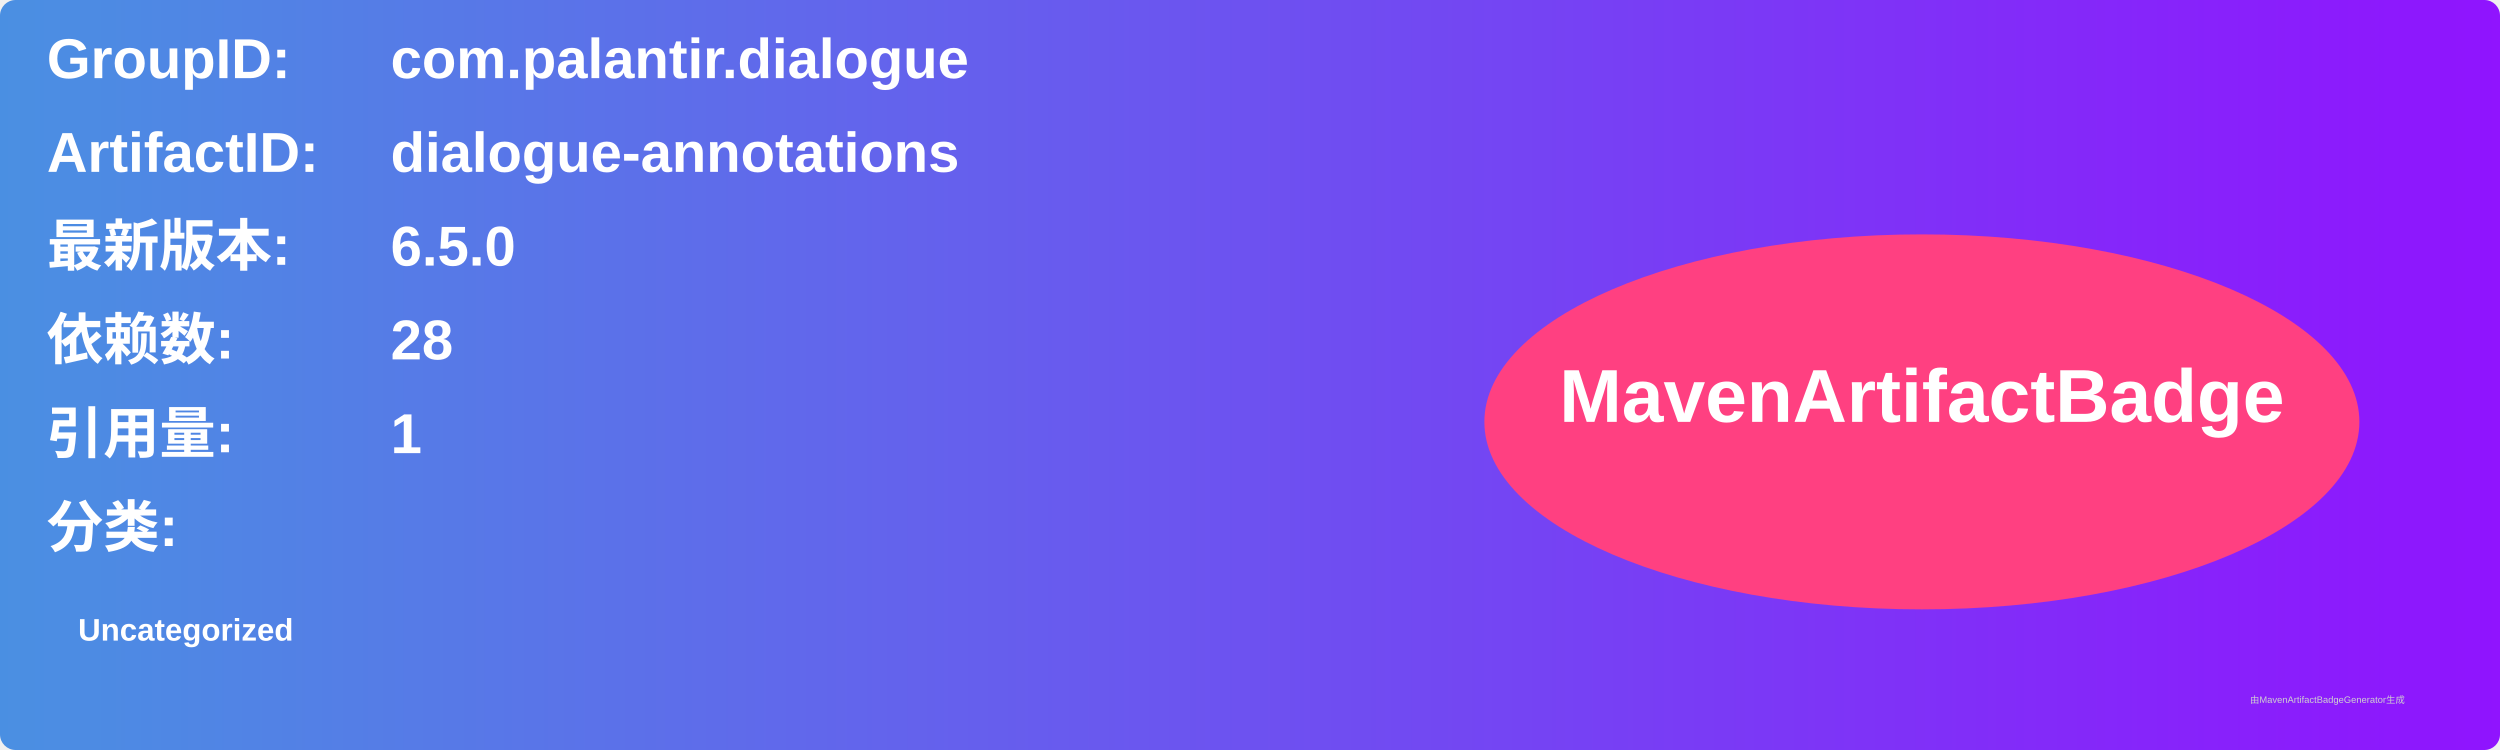
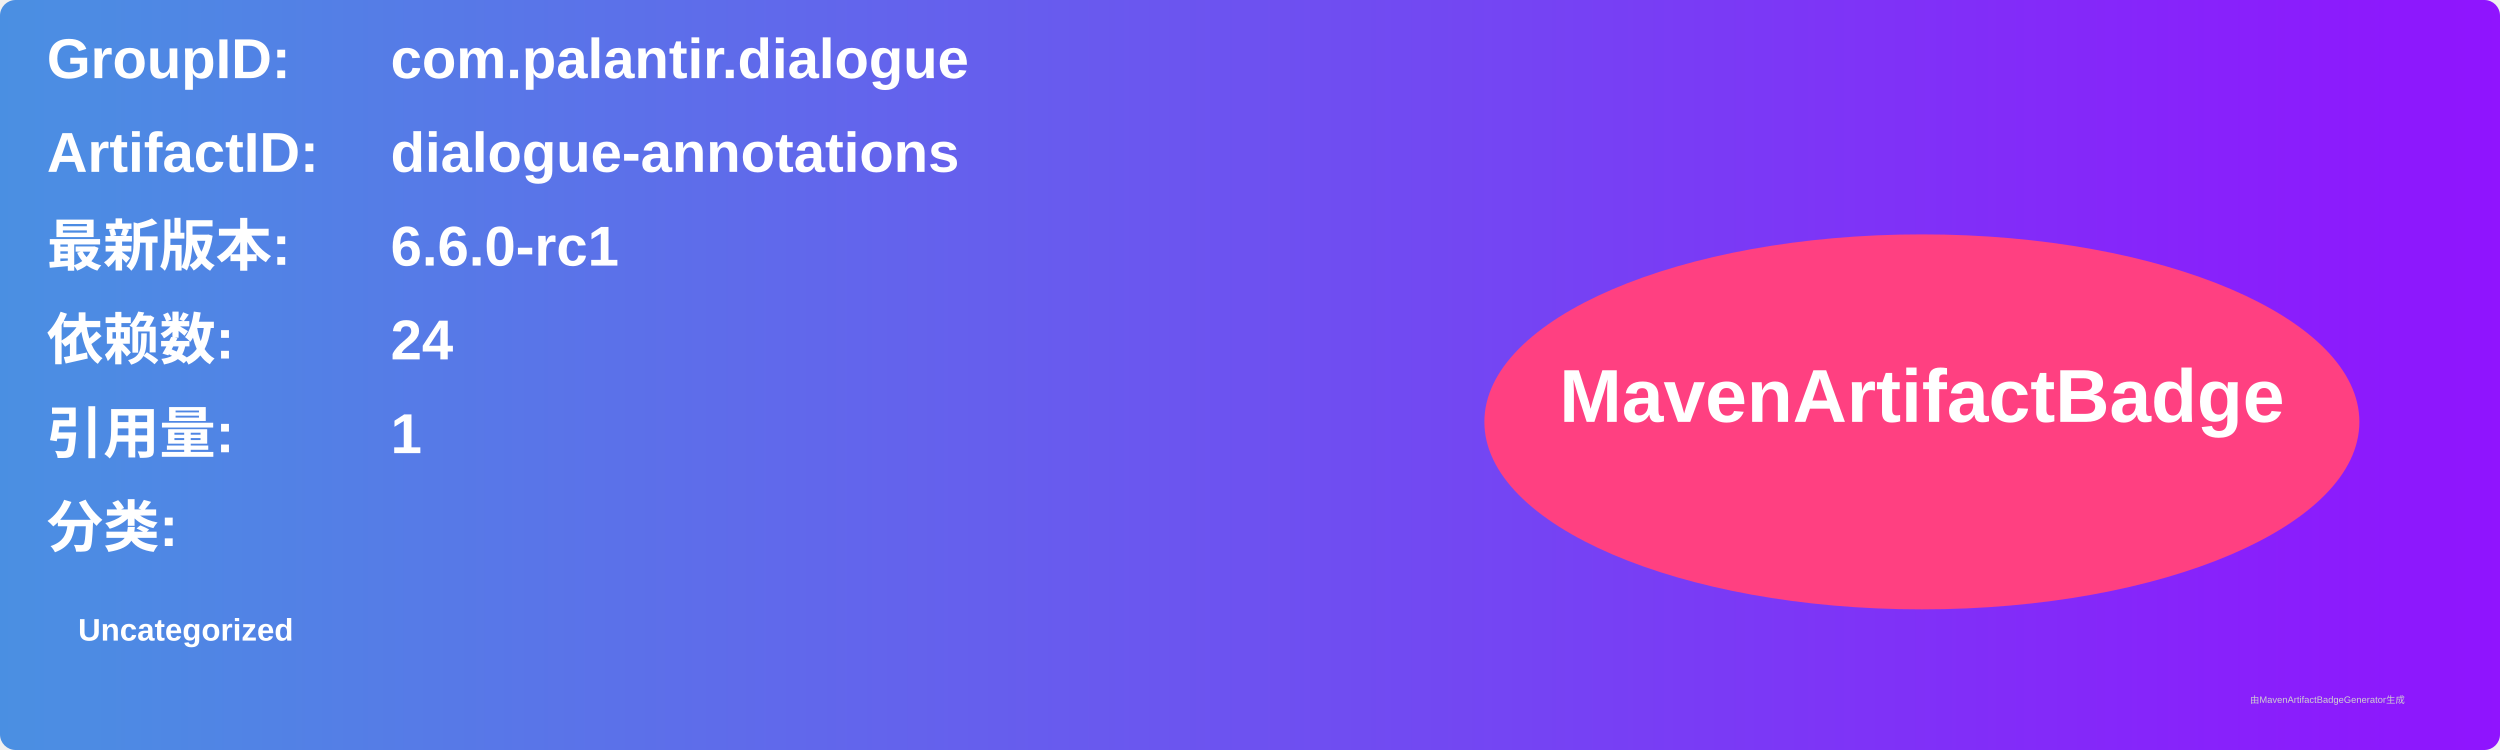
<svg xmlns="http://www.w3.org/2000/svg" width="800" height="240" viewBox="0 0 800 240">
  <linearGradient id="grad" x1="0%" y1="0%" x2="100%" y2="0%">
    <stop offset="0%" stop-color="#4a90e2" />
    <stop offset="100%" stop-color="#9013fe" />
  </linearGradient>
  <rect width="100%" height="100%" rx="5" ry="5" fill="url(#grad)" />
  <g transform="translate(15, 15)">
    <text x="0" y="10" font-family="Arial" font-size="18" fill="white" font-weight="bold" width="260">GroupID:</text>
    <text x="110" y="10" font-family="Arial" font-size="18" fill="white" font-weight="bold" width="460">com.palantir.dialogue</text>
    <text x="0" y="40" font-family="Arial" font-size="18" fill="white" font-weight="bold" width="260">ArtifactID:</text>
    <text x="110" y="40" font-family="Arial" font-size="18" fill="white" font-weight="bold" width="460">dialogue-annotations</text>
    <text x="0" y="70" font-family="Arial" font-size="18" fill="white" font-weight="bold">最新版本:</text>
    <text x="110" y="70" font-family="Arial" font-size="18" fill="white" font-weight="bold">
-       <tspan font-weight="bold">6.5.0</tspan>
+       <tspan font-weight="bold">6.6.0-rc1</tspan>
    </text>
    <text x="0" y="100" font-family="Arial" font-size="18" fill="white" font-weight="bold">依赖数: </text>
    <text x="110" y="100" font-family="Arial" font-size="18" fill="white">
-       <tspan font-weight="bold">28</tspan>
+       <tspan font-weight="bold">24</tspan>
    </text>
    <text x="0" y="130" font-family="Arial" font-size="18" fill="white" font-weight="bold">引用量: </text>
    <text x="110" y="130" font-family="Arial" font-size="18" fill="white">
      <tspan font-weight="bold">1</tspan>
    </text>
    <text x="0" y="160" font-family="Arial" font-size="18" fill="white" font-weight="bold">分类:</text>
    <text x="10" y="190" font-family="Arial" font-size="10" fill="white">
      <tspan font-weight="bold">Uncategorized</tspan>
    </text>
    <ellipse cx="600" cy="120" rx="140" ry="60" fill="#ff4081" />
    <text x="600" y="120" text-anchor="middle" font-family="Arial" font-size="24" fill="white" font-weight="bold">MavenArtifactBadge</text>
  </g>
  <text x="720" y="225" font-family="Arial" font-size="3" fill="#d0d0d0">由MavenArtifactBadgeGenerator生成</text>
</svg>
